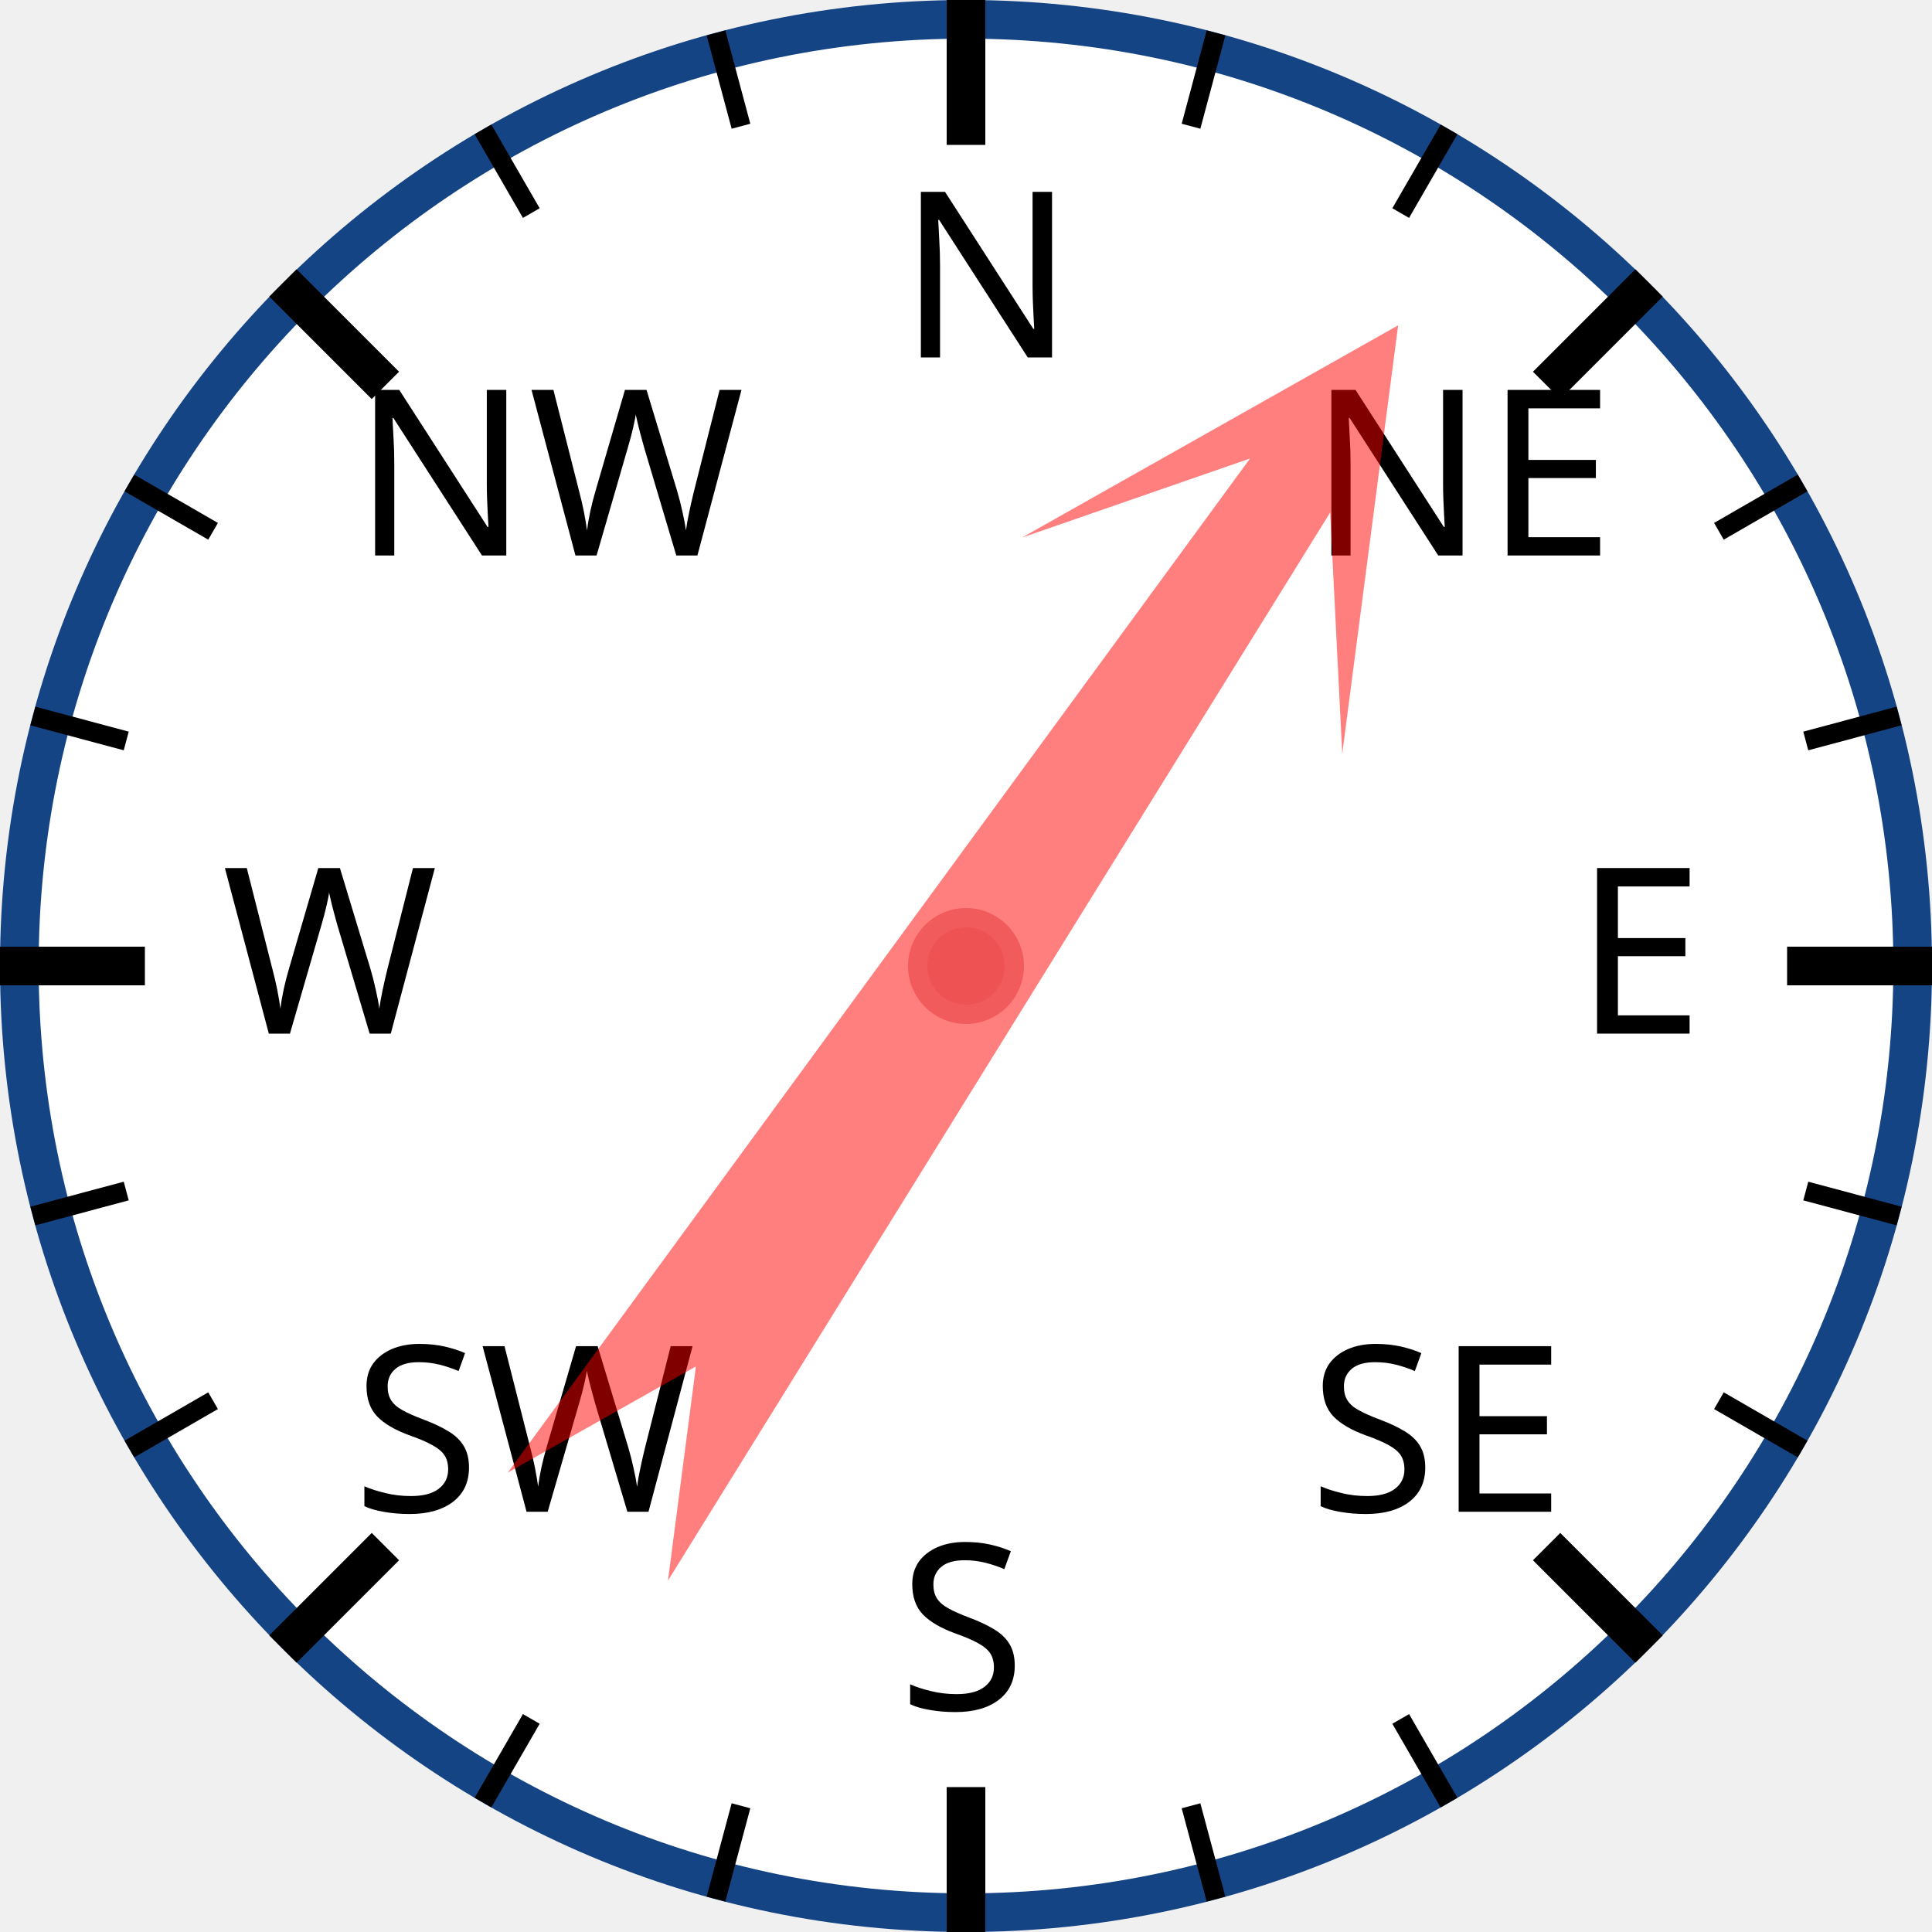
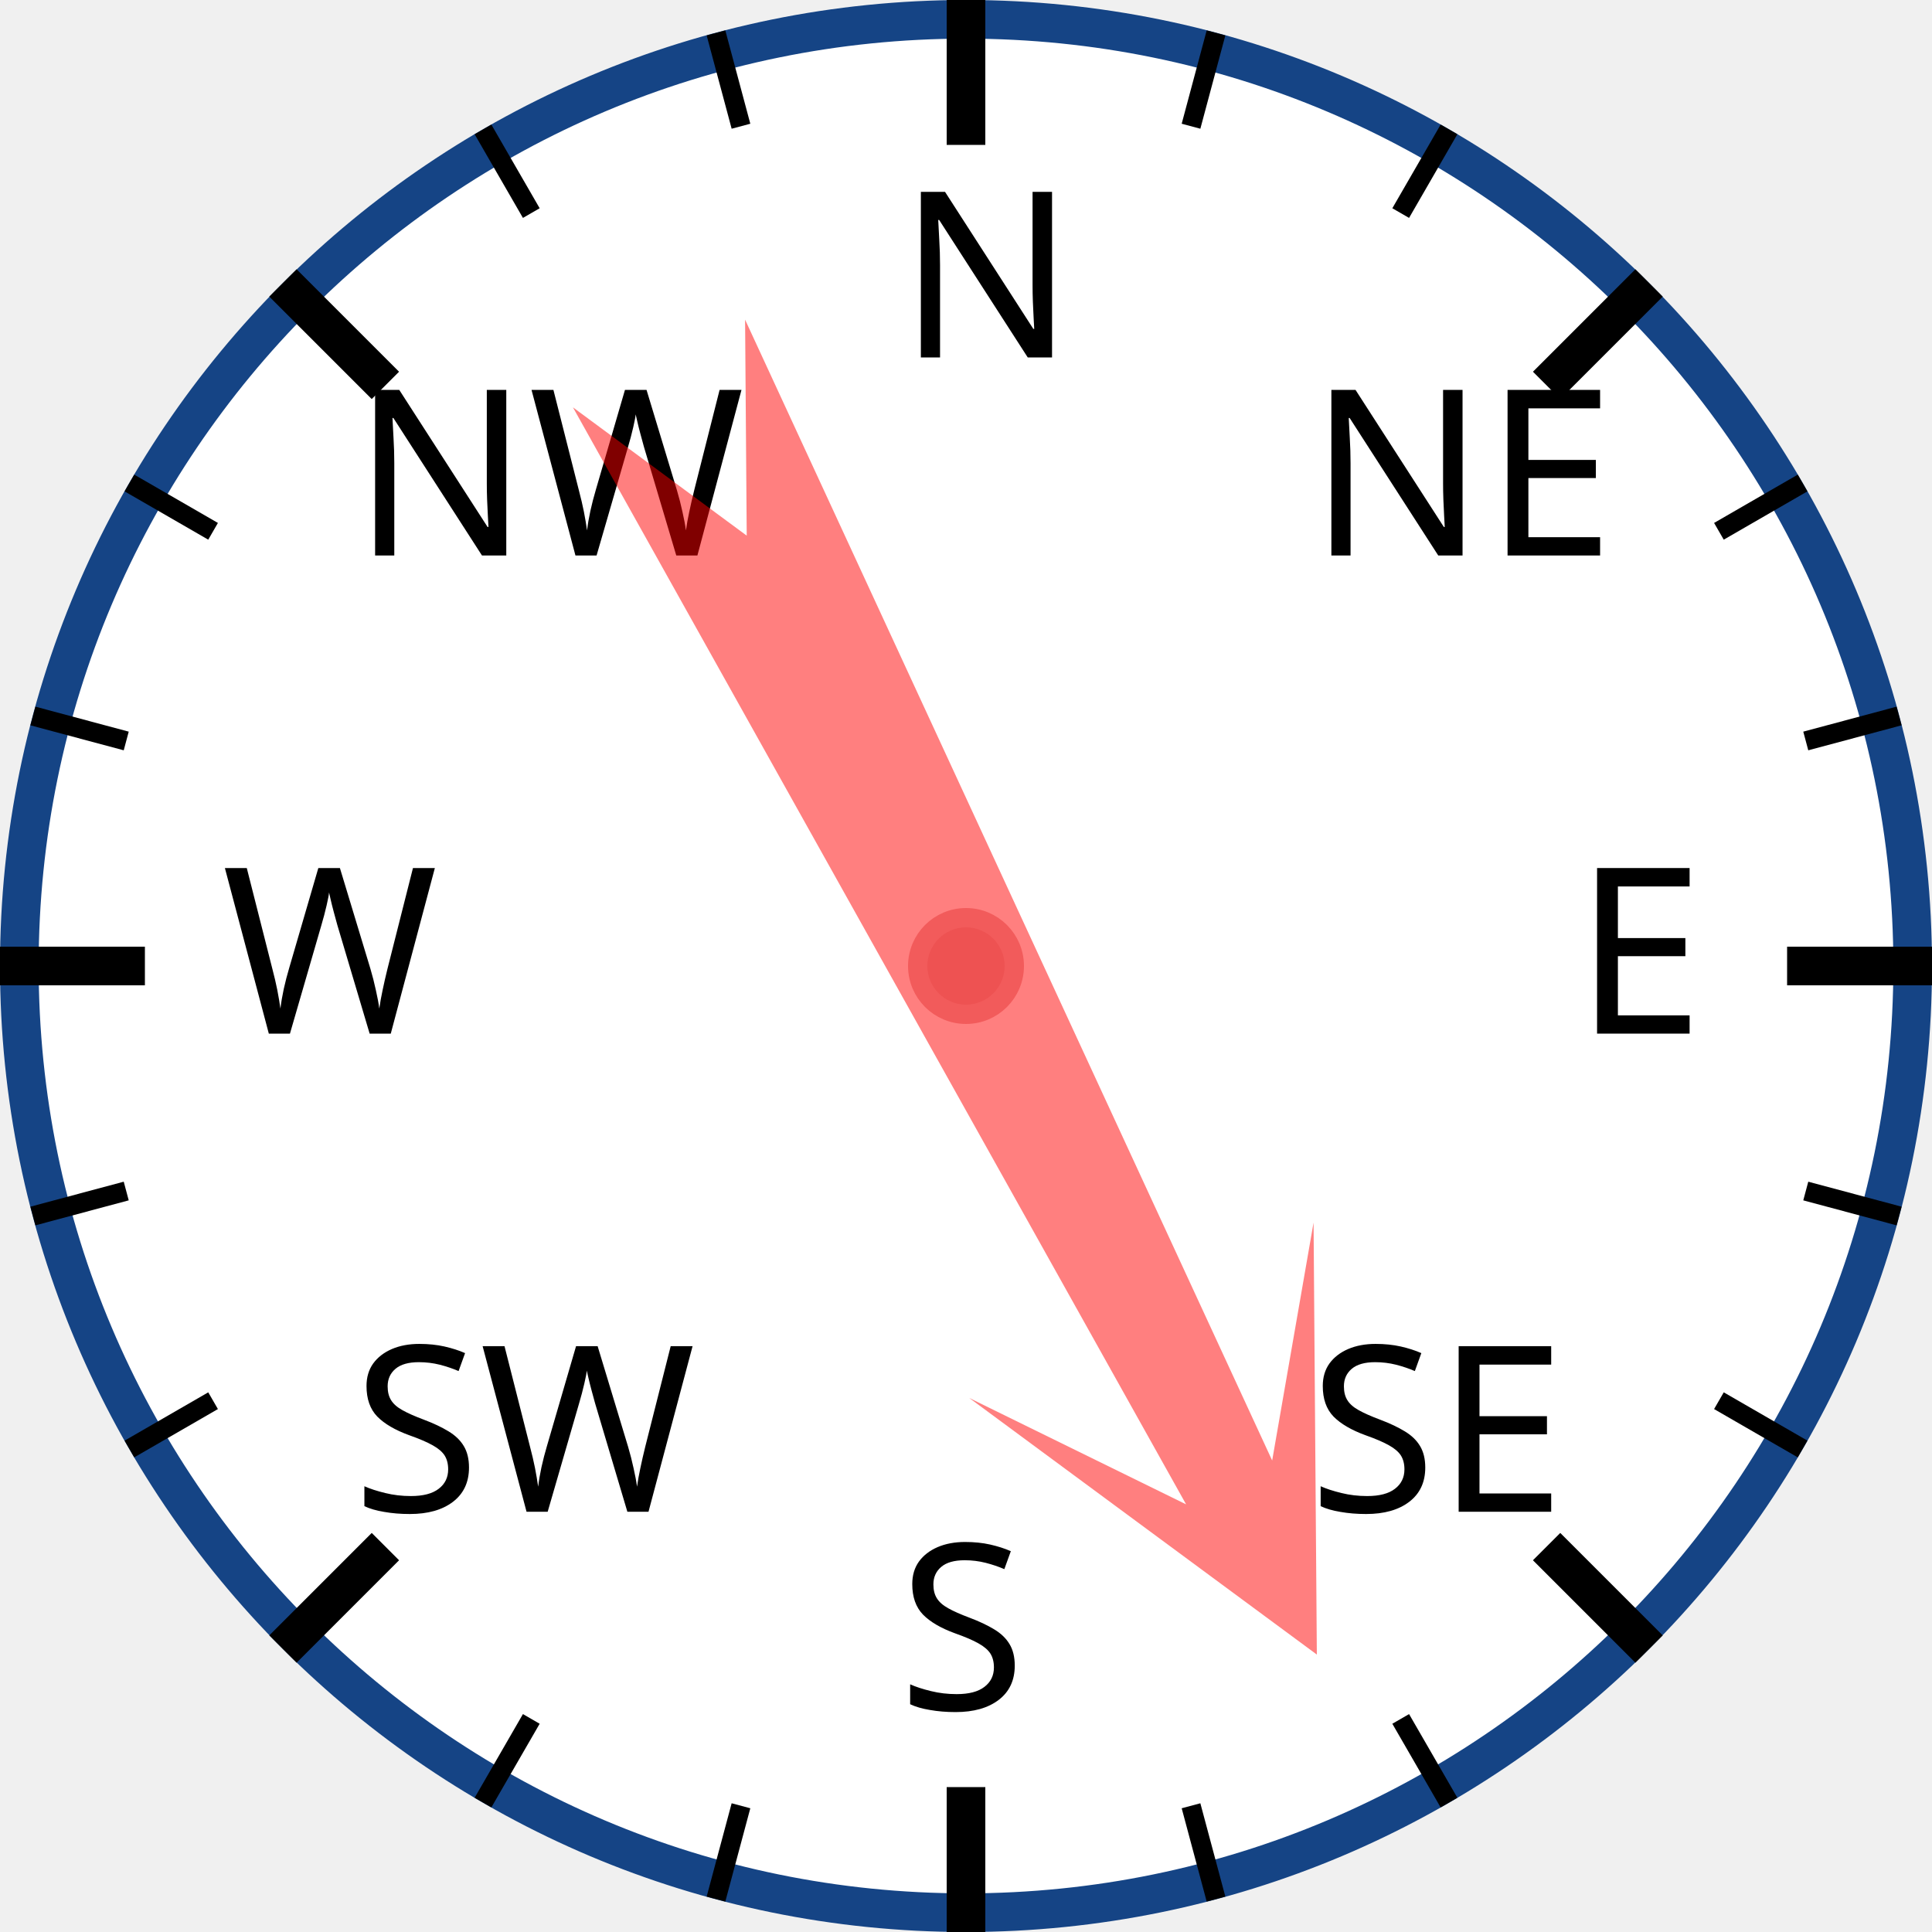
<svg xmlns="http://www.w3.org/2000/svg" width="120px" height="120px" viewBox="0 0 200 200">
  <circle cx="100" cy="100" r="98" style="fill: white; stroke: #154485; stroke-width: 4;" />
  <text x="93.0" y="37.0" style="font-family: sans-serif; font-size: 18pt;">N</text>
  <line x1="100.0" y1="0.0" x2="100.0" y2="15.0" style="stroke: black; stroke-width: 4;" />
  <line x1="74.118" y1="3.407" x2="76.706" y2="13.067" style="stroke: black; stroke-width: 2;" />
  <line x1="50" y1="13.397" x2="55" y2="22.058" style="stroke: black; stroke-width: 2;" />
  <text x="36.503" y="57.503" style="font-family: sans-serif; font-size: 18pt;">NW</text>
  <line x1="29.289" y1="29.289" x2="39.896" y2="39.896" style="stroke: black; stroke-width: 4;" />
  <line x1="13.397" y1="50" x2="22.058" y2="55" style="stroke: black; stroke-width: 2;" />
  <line x1="3.407" y1="74.118" x2="13.067" y2="76.706" style="stroke: black; stroke-width: 2;" />
  <text x="23.0" y="107.0" style="font-family: sans-serif; font-size: 18pt;">W</text>
  <line x1="0.0" y1="100.0" x2="15.0" y2="100.0" style="stroke: black; stroke-width: 4;" />
  <line x1="3.407" y1="125.882" x2="13.067" y2="123.294" style="stroke: black; stroke-width: 2;" />
  <line x1="13.397" y1="150" x2="22.058" y2="145" style="stroke: black; stroke-width: 2;" />
  <text x="36.503" y="156.497" style="font-family: sans-serif; font-size: 18pt;">SW</text>
  <line x1="29.289" y1="170.711" x2="39.896" y2="160.104" style="stroke: black; stroke-width: 4;" />
  <line x1="50" y1="186.603" x2="55" y2="177.942" style="stroke: black; stroke-width: 2;" />
  <line x1="74.118" y1="196.593" x2="76.706" y2="186.933" style="stroke: black; stroke-width: 2;" />
  <text x="93" y="177.0" style="font-family: sans-serif; font-size: 18pt;">S</text>
  <line x1="100" y1="200.0" x2="100" y2="185.0" style="stroke: black; stroke-width: 4;" />
  <line x1="125.882" y1="196.593" x2="123.294" y2="186.933" style="stroke: black; stroke-width: 2;" />
  <line x1="150.0" y1="186.603" x2="145.0" y2="177.942" style="stroke: black; stroke-width: 2;" />
  <text x="135.497" y="156.497" style="font-family: sans-serif; font-size: 18pt;">SE</text>
  <line x1="170.711" y1="170.711" x2="160.104" y2="160.104" style="stroke: black; stroke-width: 4;" />
  <line x1="186.603" y1="150" x2="177.942" y2="145" style="stroke: black; stroke-width: 2;" />
  <line x1="196.593" y1="125.882" x2="186.933" y2="123.294" style="stroke: black; stroke-width: 2;" />
  <text x="163.0" y="107" style="font-family: sans-serif; font-size: 18pt;">E</text>
  <line x1="200.0" y1="100" x2="185.0" y2="100" style="stroke: black; stroke-width: 4;" />
  <line x1="196.593" y1="74.118" x2="186.933" y2="76.706" style="stroke: black; stroke-width: 2;" />
  <line x1="186.603" y1="50" x2="177.942" y2="55" style="stroke: black; stroke-width: 2;" />
  <text x="135.497" y="57.503" style="font-family: sans-serif; font-size: 18pt;">NE</text>
  <line x1="170.711" y1="29.289" x2="160.104" y2="39.896" style="stroke: black; stroke-width: 4;" />
  <line x1="150" y1="13.397" x2="145" y2="22.058" style="stroke: black; stroke-width: 2;" />
  <line x1="125.882" y1="3.407" x2="123.294" y2="13.067" style="stroke: black; stroke-width: 2;" />
-   <polygon points="100 20 120 60 105 40 110 170 100 150 90 170 95 40 80 60" style="fill: red; fill-opacity: 0.5;" transform="rotate(34,100,100)" />
+   <polygon points="100 20 120 60 105 40 110 170 100 150 90 170 95 40 80 60" style="fill: red; fill-opacity: 0.5;" transform="rotate(153,100,100)" />
  <circle cx="100" cy="100" r="5" style="fill: #EE5252; stroke: #F25B5B; stroke-width: 2;" />
</svg>
